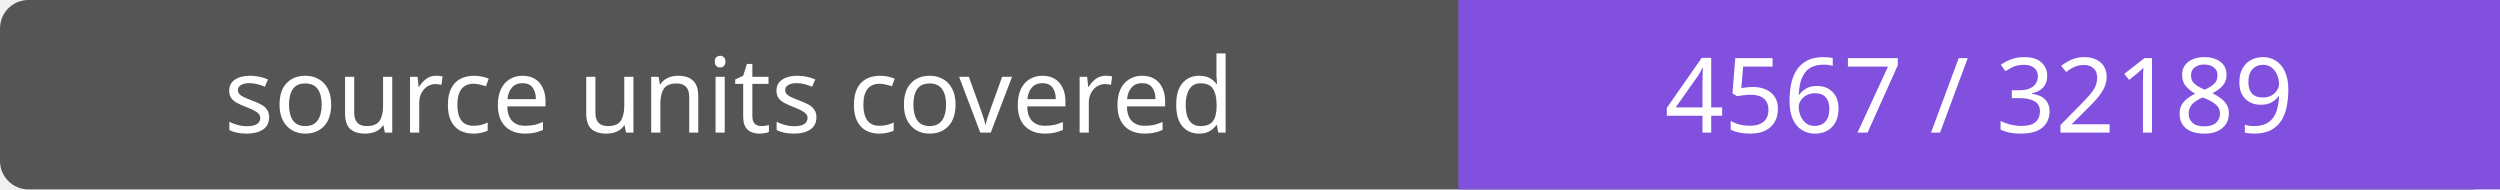
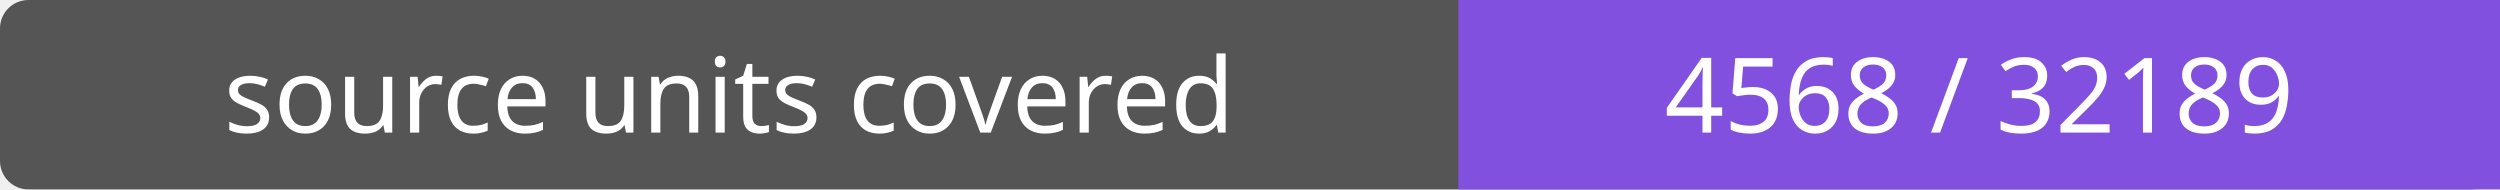
- <svg xmlns="http://www.w3.org/2000/svg" width="264" height="20" role="img" aria-label="source units covered: 4567 / 32189">
+ <svg xmlns="http://www.w3.org/2000/svg" width="264" height="20" role="img" aria-label="source units covered: 4568 / 32189">
  <rect width="264" height="20" rx="3" fill="#555" />
  <path fill="#8250df" d="M154 0h110v20H154z" />
  <g fill="#fff" text-anchor="middle" font-family="Verdana,sans-serif" font-size="11">
    <text x="77.0" y="14">source units covered</text>
-     <text x="209.0" y="14">4567 / 32189</text>
+     <text x="209.0" y="14">4568 / 32189</text>
  </g>
</svg>
